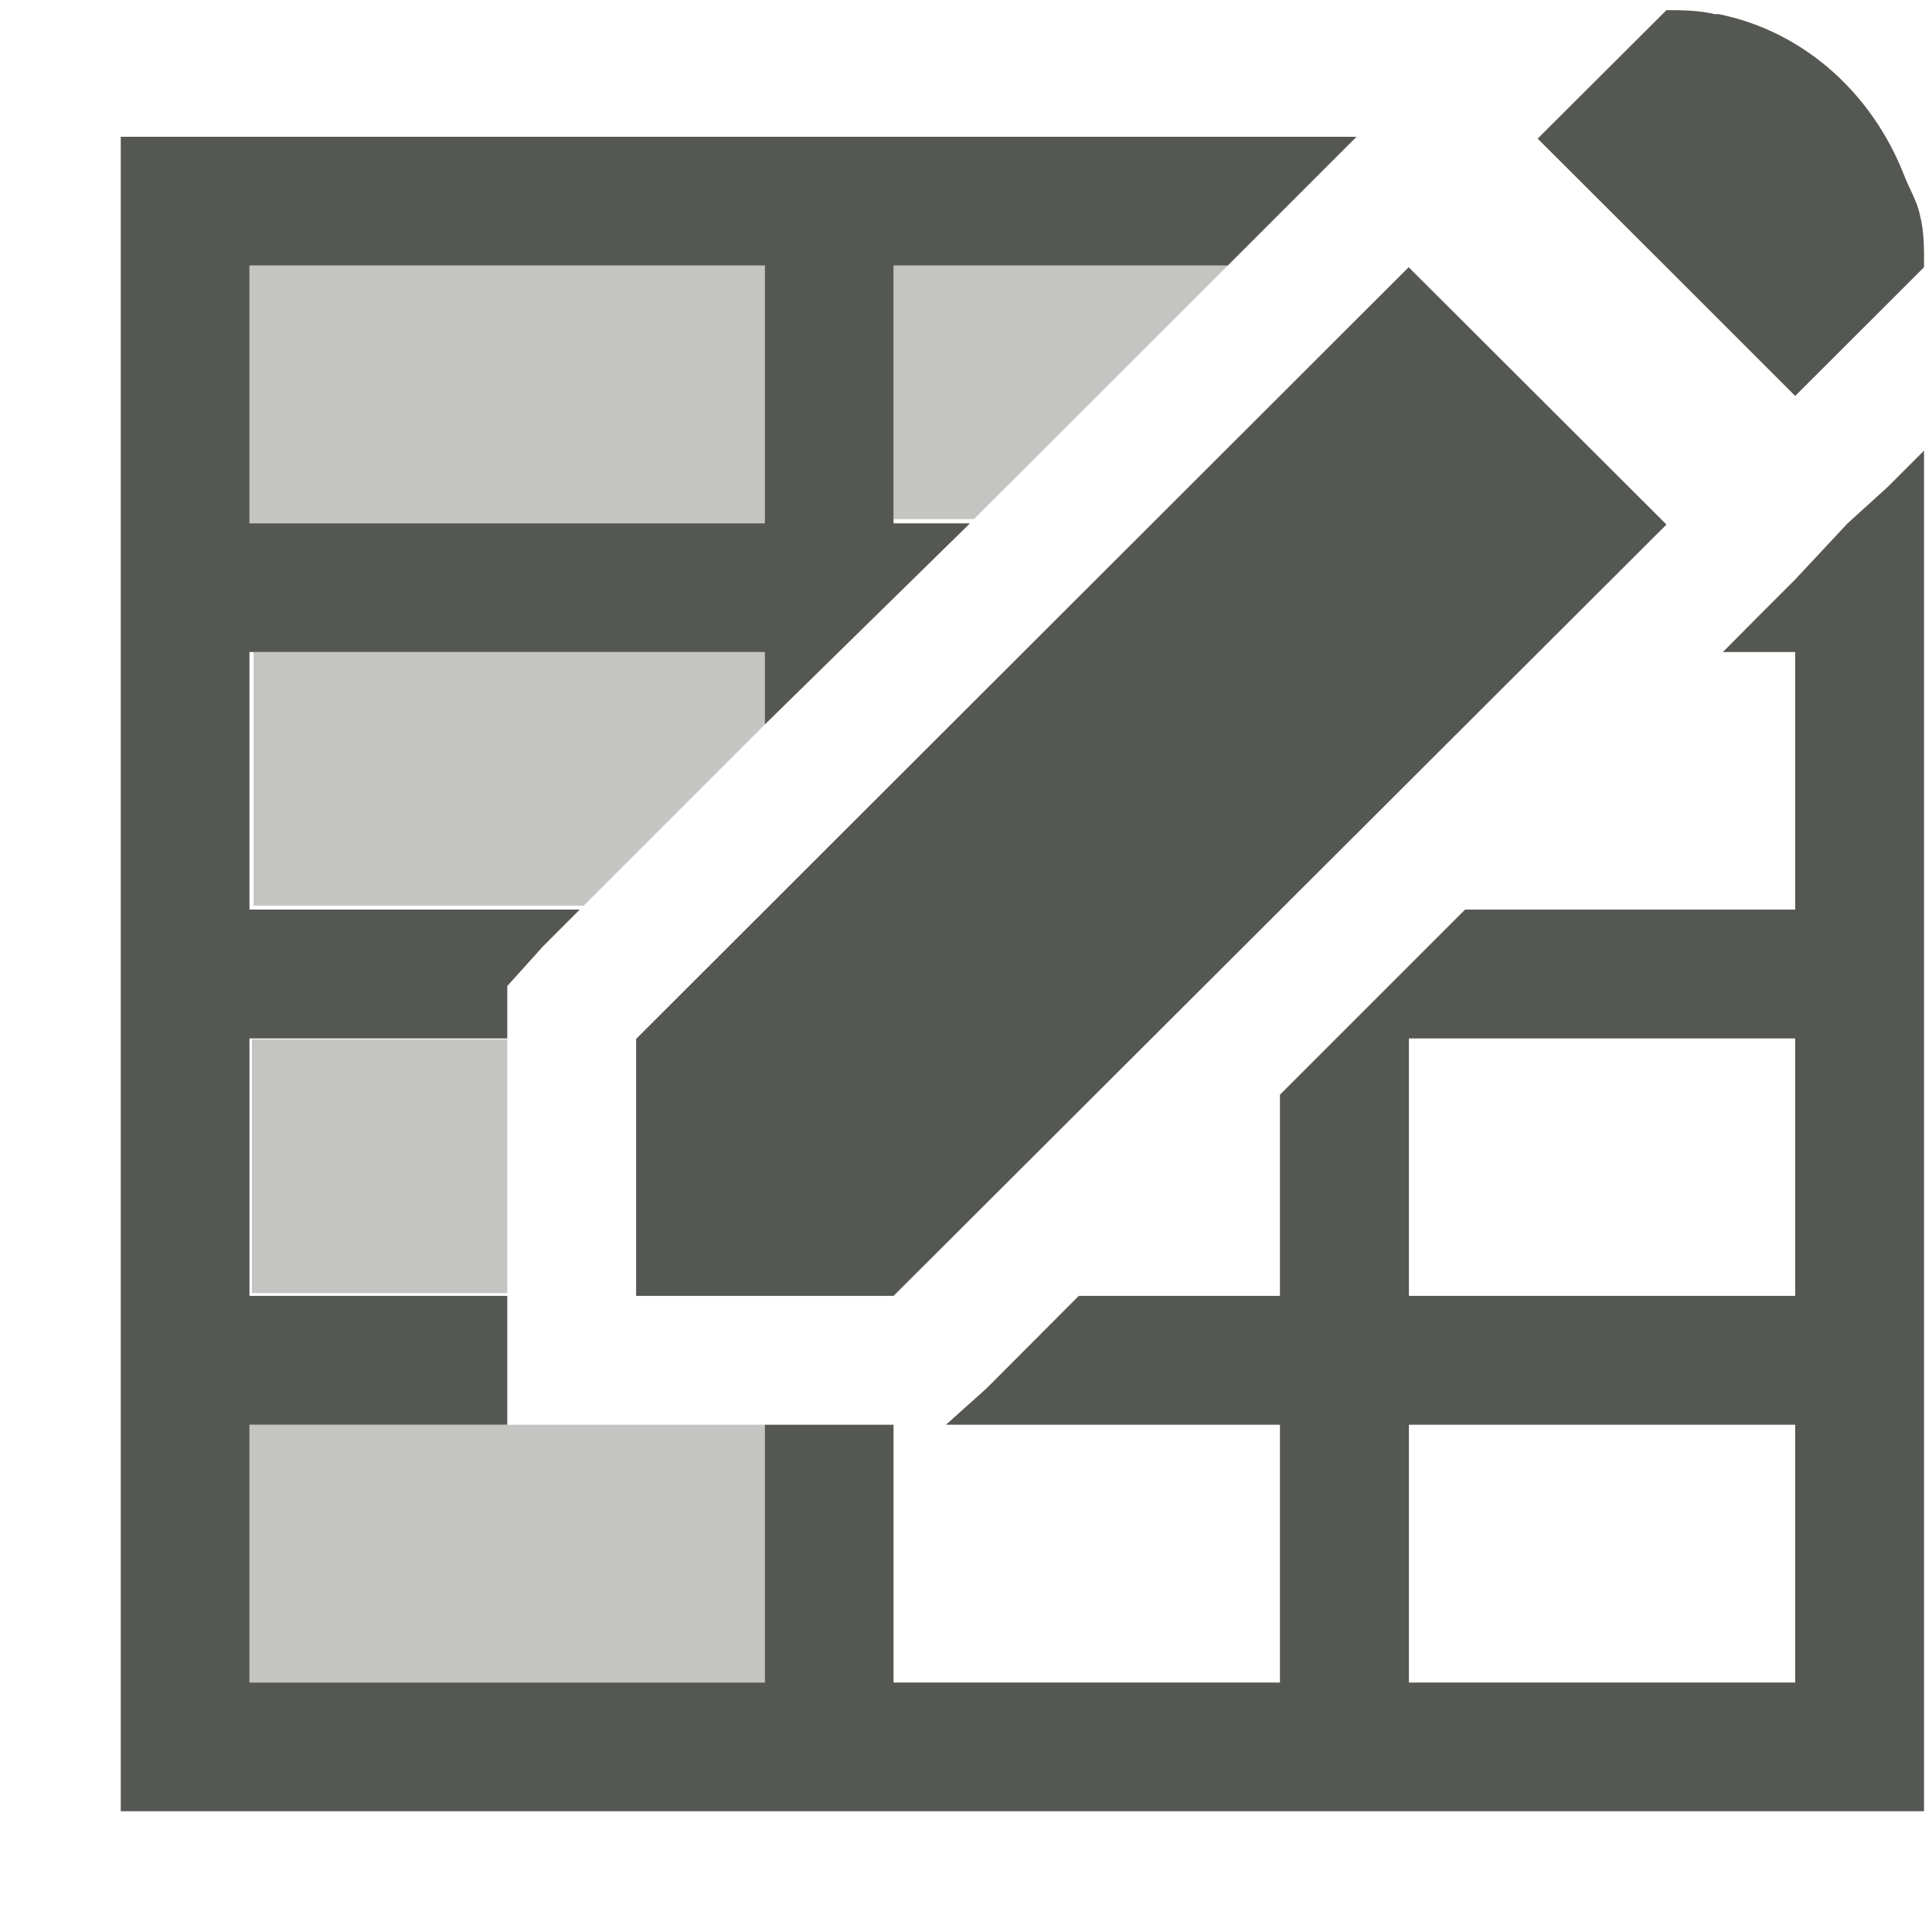
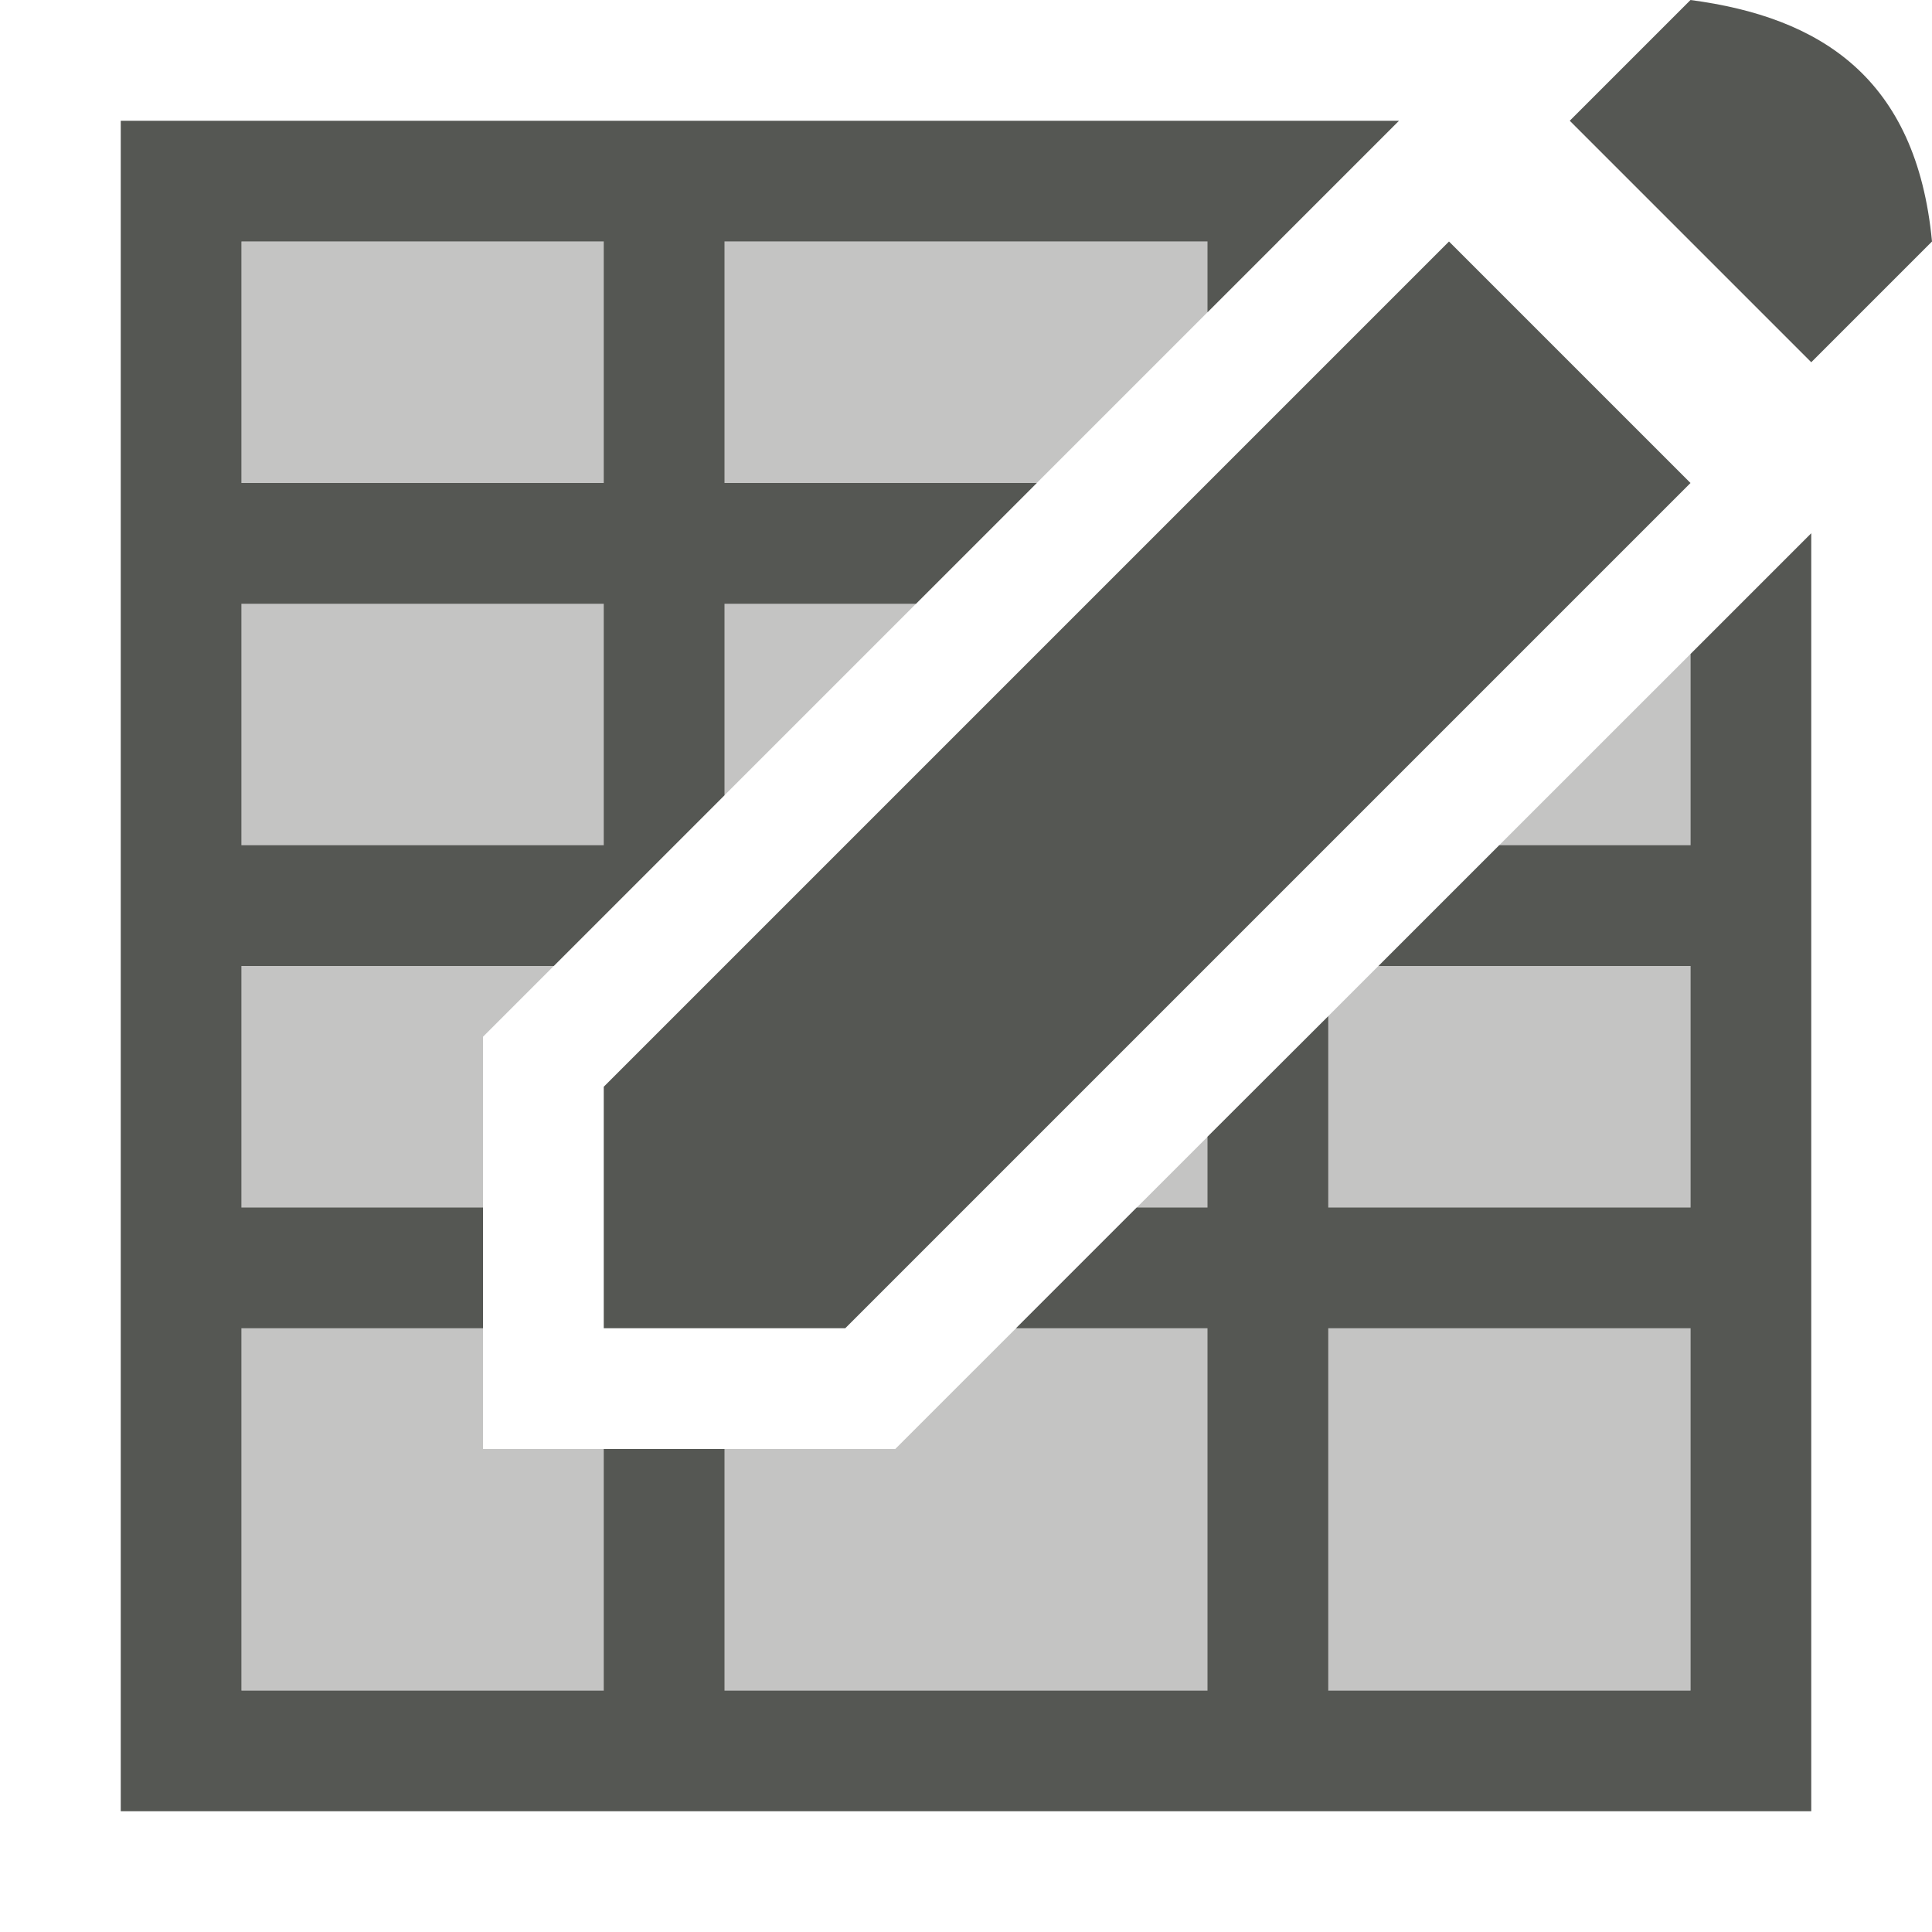
<svg xmlns="http://www.w3.org/2000/svg" viewBox="0 0 16 16">
-   <path style="fill:#555753" d="M 13.801 0.084 L 12.734 1.148 L 13.801 2.213 L 14.867 3.279 L 15.934 2.213 C 15.934 2.069 15.937 1.922 15.9 1.781 C 15.876 1.663 15.81 1.559 15.768 1.449 C 15.508 0.783 14.95 0.263 14.234 0.117 C 14.224 0.115 14.212 0.119 14.201 0.117 C 14.07 0.086 13.934 0.084 13.801 0.084 z M 1 1.133 L 1 11.799 L 1 15 L 15.934 15 L 15.934 11.799 L 15.934 3.732 L 15.633 4.033 L 15.301 4.334 L 14.867 4.799 L 14.566 5.1 L 14.268 5.4 L 14.867 5.4 L 14.867 7.533 L 12.133 7.533 L 10.6 9.066 L 10.6 10.732 L 8.934 10.732 L 8.168 11.5 L 7.834 11.799 L 10.6 11.799 L 10.6 13.934 L 7.4 13.934 L 7.4 11.799 L 6.334 11.799 L 6.334 13.934 L 2.066 13.934 L 2.066 11.799 L 4.201 11.799 L 4.201 10.732 L 2.066 10.732 L 2.066 8.6 L 4.201 8.6 L 4.201 8.166 L 4.5 7.834 L 4.801 7.533 L 2.066 7.533 L 2.066 5.4 L 6.334 5.4 L 6.334 6 L 8.033 4.334 L 7.4 4.334 L 7.4 2.199 L 10.168 2.199 L 10.9 1.467 L 11.234 1.133 L 1 1.133 z M 2.066 2.199 L 6.334 2.199 L 6.334 4.334 L 2.066 4.334 L 2.066 2.199 z M 11.666 2.213 L 5.268 8.604 L 5.268 10.732 L 7.4 10.732 L 13.801 4.344 L 11.666 2.213 z M 11.668 8.6 L 14.867 8.6 L 14.867 10.732 L 11.668 10.732 L 11.668 8.6 z M 11.668 11.799 L 14.867 11.799 L 14.867 13.934 L 11.668 13.934 L 11.668 11.799 z " />
-   <path style="fill:#555753;opacity:0.35" d="M 2.066 2.199 L 2.066 3.266 L 2.066 4.334 L 4.201 4.334 L 6.334 4.334 L 6.334 3.266 L 6.334 2.199 L 4.201 2.199 L 2.066 2.199 z M 7.4 2.199 L 7.4 3.266 L 7.4 4.299 L 8.066 4.299 L 10.168 2.199 L 9 2.199 L 7.4 2.199 z M 2.1 5.4 L 2.1 6.467 L 2.1 7.5 L 4.201 7.5 L 4.834 7.5 L 6.334 6 L 6.334 5.4 L 4.201 5.4 L 2.1 5.4 z M 2.086 8.607 L 2.086 9.658 L 2.086 10.709 L 3.143 10.709 L 4.201 10.709 L 4.201 9.658 L 4.201 8.607 L 3.143 8.607 L 2.086 8.607 z M 2.066 11.799 L 2.066 12.861 L 2.066 13.934 L 4.203 13.934 L 6.334 13.934 L 6.334 12.867 L 6.334 11.799 L 4.203 11.799 L 2.066 11.799 z " />
+   <path style="opacity:0.35;fill:#555753" d="M 2 2 L 2 14 L 14 14 L 14 5.416 C 11.805 7.611 9.609 9.805 7.414 12 L 4 12 L 4 8.586 L 10.586 2 L 2 2 z " />
+   <path style="fill:#555753" d="M 14 0 L 13 1 L 15 3 L 16 2 C 15.871 0.642 15.074 0.142 14 0 z M 1 1 L 1 15 L 15 15 L 15 4.416 C 14.667 4.749 14.333 5.083 14 5.416 L 14 7 L 12.416 7 C 12.083 7.333 11.749 7.667 11.416 8 L 14 8 L 14 10 L 11 10 L 11 8.416 C 10.667 8.749 10.333 9.081 10 9.414 L 10 10 L 9.414 10 C 9.081 10.333 8.747 10.667 8.414 11 L 10 11 L 10 14 L 6 14 L 6 12 L 5 12 L 5 14 L 2 14 L 2 11 L 4 11 L 4 10 L 2 10 L 2 8 L 4.586 8 L 6 6.586 L 6 5 L 7.586 5 L 8.586 4 L 6 4 L 6 2 L 10 2 L 10 2.586 L 10.586 2 L 11.586 1 L 1 1 z M 2 2 L 5 2 L 5 4 L 2 4 L 2 2 z M 12 2 L 5 9 L 5 11 L 7 11 L 14 4 L 12 2 z M 2 5 L 5 5 L 5 7 L 2 7 L 2 5 z M 11 11 L 14 11 L 14 14 L 11 14 L 11 11 z " />
</svg>
